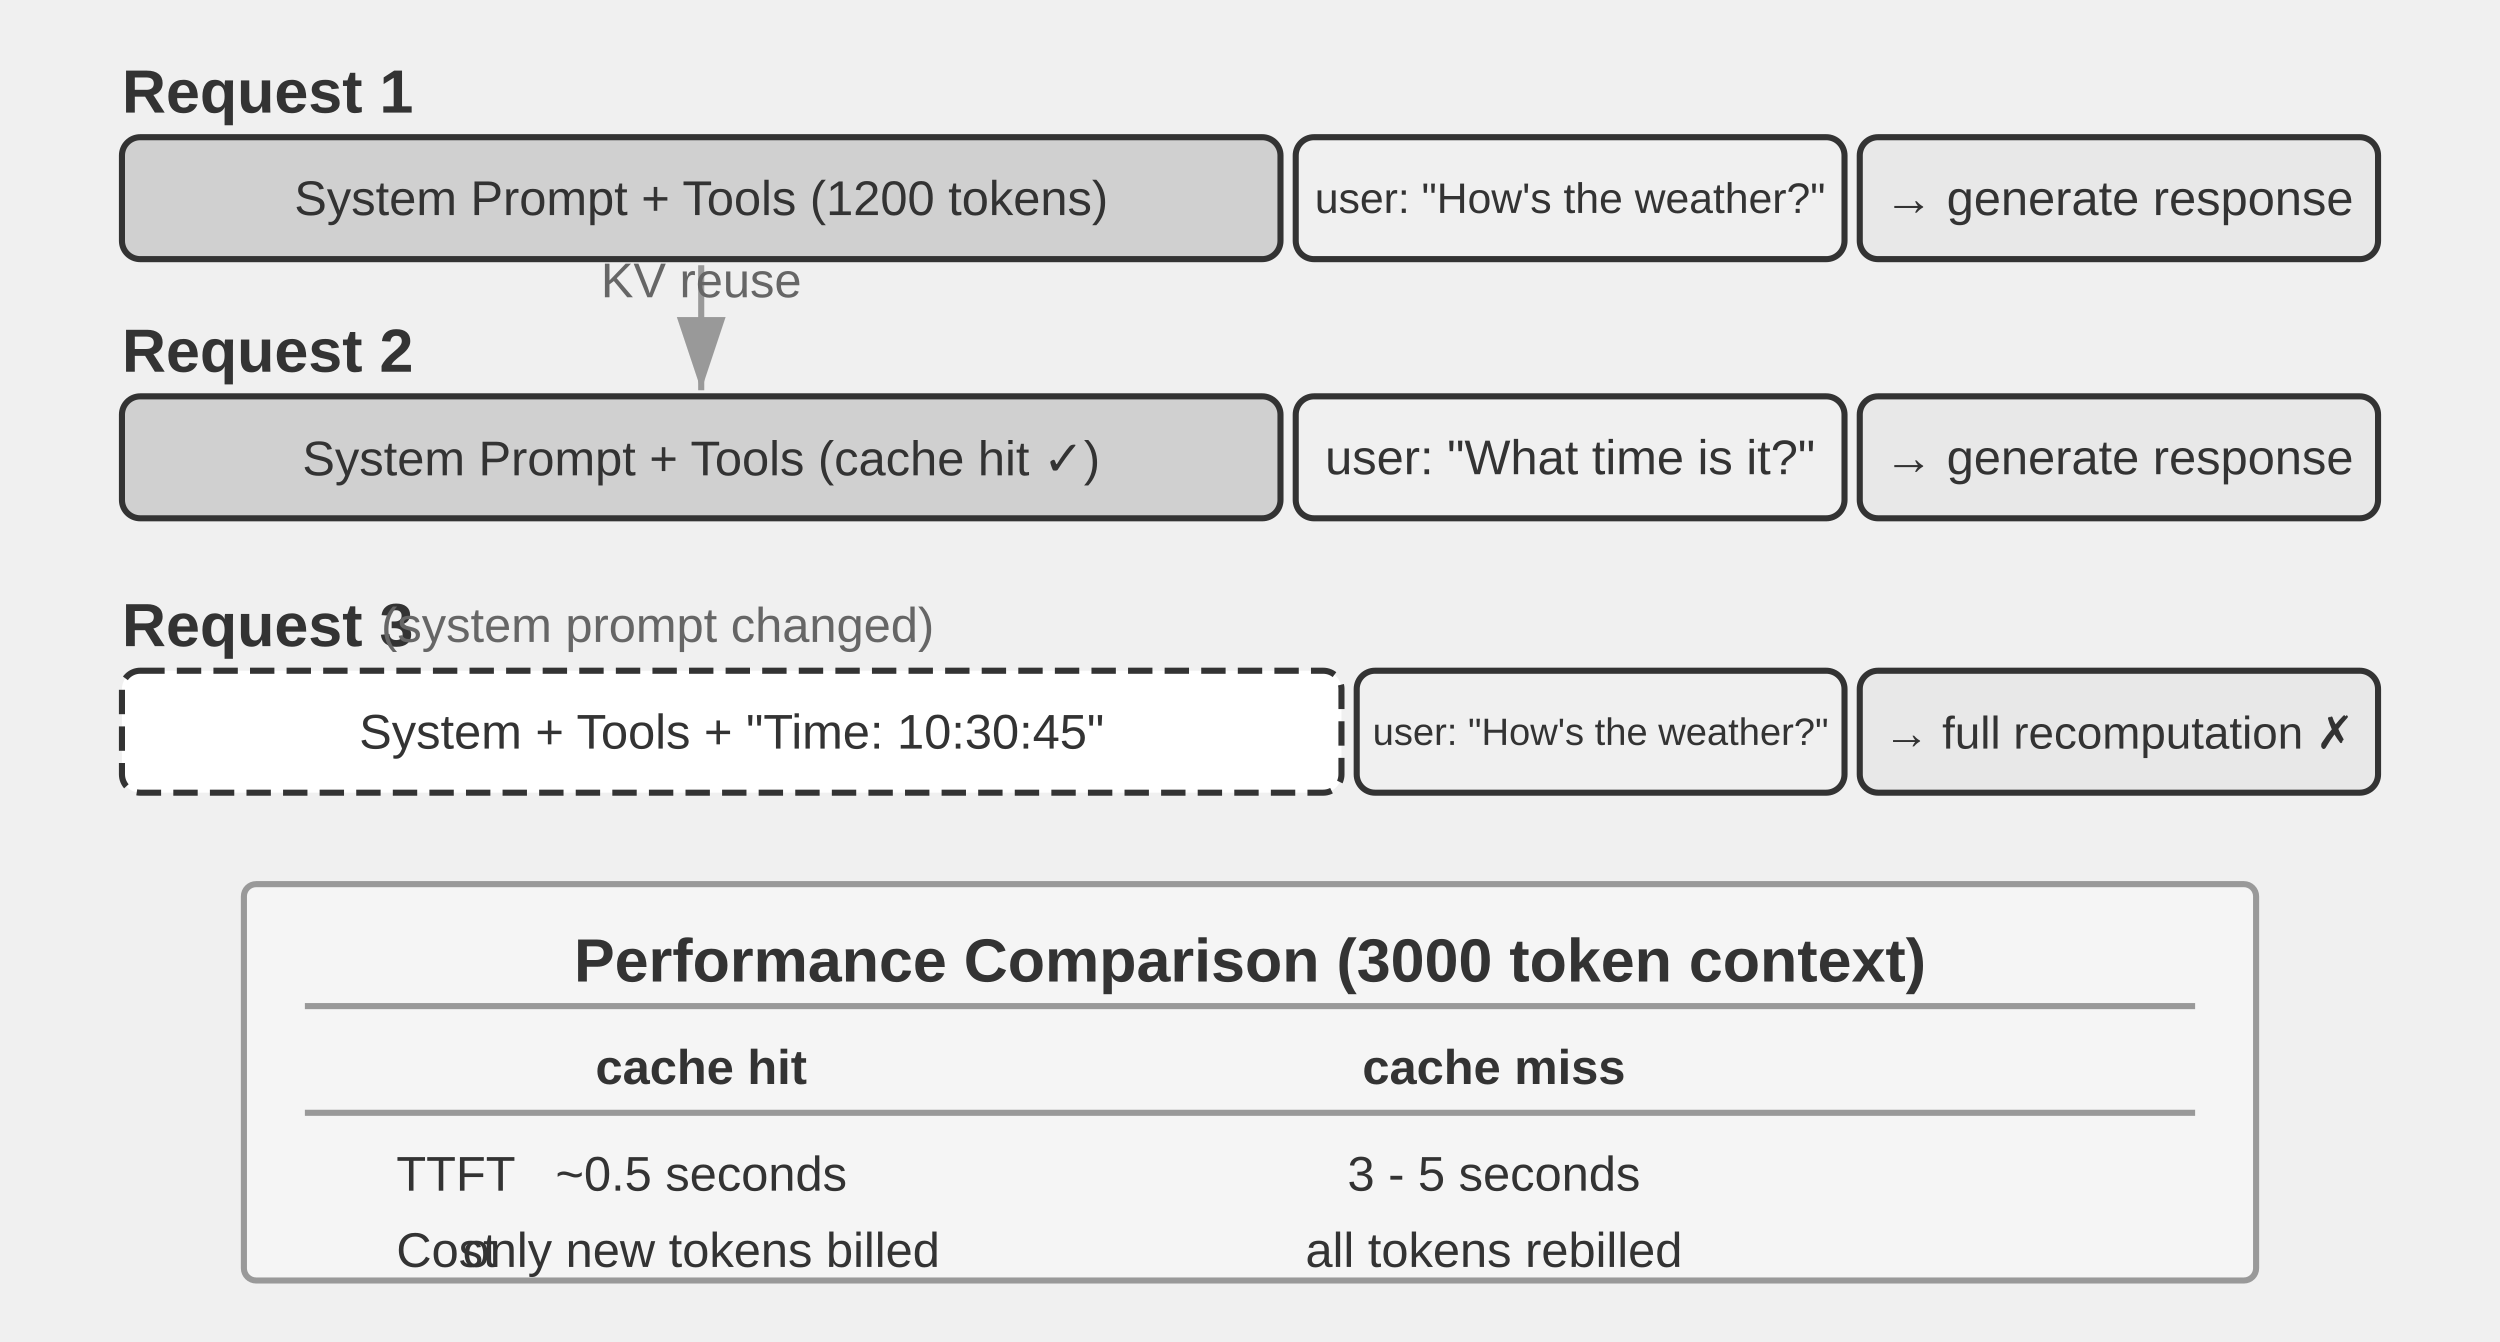
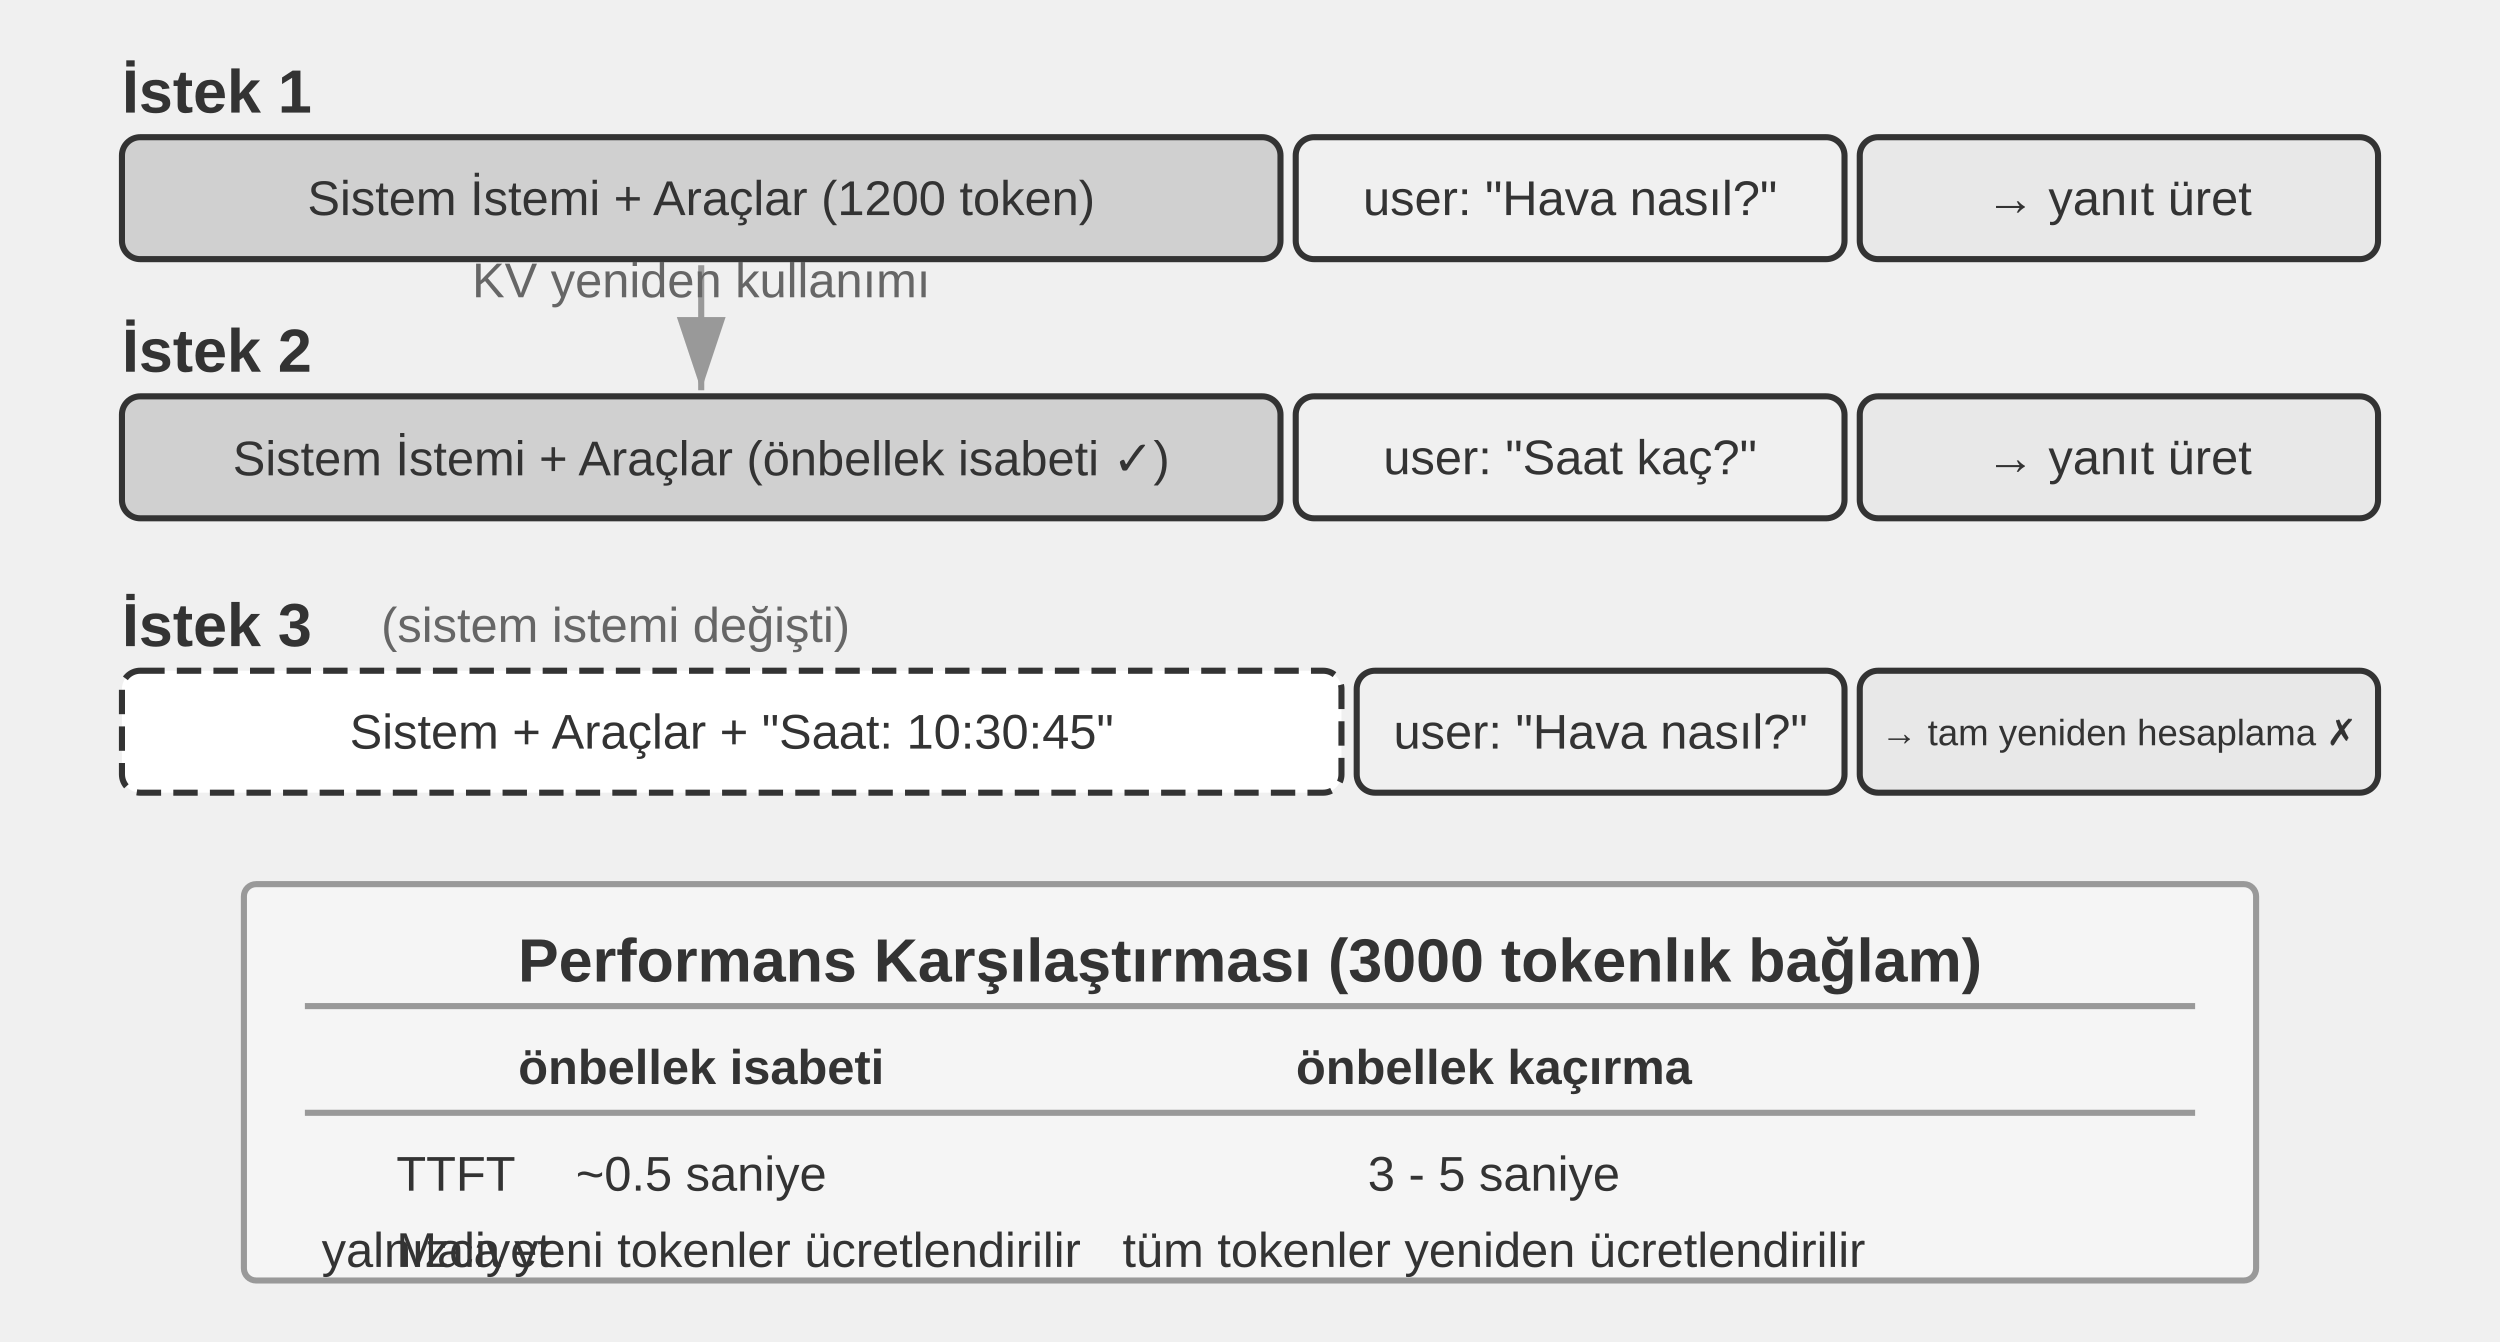
<svg xmlns="http://www.w3.org/2000/svg" viewBox="0 40 820 440" width="820" height="440" style="background:#ffffff">
  <defs>
    <marker id="ah" markerWidth="12" markerHeight="8" refX="12" refY="4" orient="auto">
      <polygon points="0 0, 12 4, 0 8" fill="#333333" />
    </marker>
    <marker id="ah-light" markerWidth="12" markerHeight="8" refX="12" refY="4" orient="auto">
      <polygon points="0 0, 12 4, 0 8" fill="#999999" />
    </marker>
  </defs>
-   <text x="40" y="70" font-family="Arial, 'Helvetica Neue', Helvetica, 'PingFang SC', 'Microsoft YaHei', sans-serif" font-size="20" fill="#333333" text-anchor="start" dominant-baseline="central" font-weight="bold">Request 1</text>
+   <text x="40" y="70" font-family="Arial, 'Helvetica Neue', Helvetica, 'PingFang SC', 'Microsoft YaHei', sans-serif" font-size="20" fill="#333333" text-anchor="start" dominant-baseline="central" font-weight="bold">İstek 1</text>
  <rect x="40" y="85" width="380" height="40" rx="6" fill="#d0d0d0" stroke="#333333" stroke-width="2" />
-   <text x="230" y="105" font-family="Arial, 'Helvetica Neue', Helvetica, 'PingFang SC', 'Microsoft YaHei', sans-serif" font-size="16" fill="#333333" text-anchor="middle" dominant-baseline="central" font-weight="normal">System Prompt + Tools (1200 tokens)</text>
+   <text x="230" y="105" font-family="Arial, 'Helvetica Neue', Helvetica, 'PingFang SC', 'Microsoft YaHei', sans-serif" font-size="16" fill="#333333" text-anchor="middle" dominant-baseline="central" font-weight="normal">Sistem İstemi + Araçlar (1200 token)</text>
  <rect x="425" y="85" width="180" height="40" rx="6" fill="#f0f0f0" stroke="#333333" stroke-width="2" />
-   <text x="515" y="105" font-family="Arial, 'Helvetica Neue', Helvetica, 'PingFang SC', 'Microsoft YaHei', sans-serif" font-size="14" fill="#333333" text-anchor="middle" dominant-baseline="central" font-weight="normal">user: "How's the weather?"</text>
+   <text x="515" y="105" font-family="Arial, 'Helvetica Neue', Helvetica, 'PingFang SC', 'Microsoft YaHei', sans-serif" font-size="16" fill="#333333" text-anchor="middle" dominant-baseline="central" font-weight="normal">user: "Hava nasıl?"</text>
  <rect x="610" y="85" width="170" height="40" rx="6" fill="#e8e8e8" stroke="#333333" stroke-width="2" />
-   <text x="695" y="105" font-family="Arial, 'Helvetica Neue', Helvetica, 'PingFang SC', 'Microsoft YaHei', sans-serif" font-size="16" fill="#333333" text-anchor="middle" dominant-baseline="central" font-weight="normal">→ generate response</text>
-   <text x="40" y="155" font-family="Arial, 'Helvetica Neue', Helvetica, 'PingFang SC', 'Microsoft YaHei', sans-serif" font-size="20" fill="#333333" text-anchor="start" dominant-baseline="central" font-weight="bold">Request 2</text>
+   <text x="695" y="105" font-family="Arial, 'Helvetica Neue', Helvetica, 'PingFang SC', 'Microsoft YaHei', sans-serif" font-size="16" fill="#333333" text-anchor="middle" dominant-baseline="central" font-weight="normal">→ yanıt üret</text>
+   <text x="40" y="155" font-family="Arial, 'Helvetica Neue', Helvetica, 'PingFang SC', 'Microsoft YaHei', sans-serif" font-size="20" fill="#333333" text-anchor="start" dominant-baseline="central" font-weight="bold">İstek 2</text>
  <rect x="40" y="170" width="380" height="40" rx="6" fill="#d0d0d0" stroke="#333333" stroke-width="2" />
-   <text x="230" y="190" font-family="Arial, 'Helvetica Neue', Helvetica, 'PingFang SC', 'Microsoft YaHei', sans-serif" font-size="16" fill="#333333" text-anchor="middle" dominant-baseline="central" font-weight="normal">System Prompt + Tools (cache hit ✓)</text>
+   <text x="230" y="190" font-family="Arial, 'Helvetica Neue', Helvetica, 'PingFang SC', 'Microsoft YaHei', sans-serif" font-size="16" fill="#333333" text-anchor="middle" dominant-baseline="central" font-weight="normal">Sistem İstemi + Araçlar (önbellek isabeti ✓)</text>
  <rect x="425" y="170" width="180" height="40" rx="6" fill="#f0f0f0" stroke="#333333" stroke-width="2" />
-   <text x="515" y="190" font-family="Arial, 'Helvetica Neue', Helvetica, 'PingFang SC', 'Microsoft YaHei', sans-serif" font-size="16" fill="#333333" text-anchor="middle" dominant-baseline="central" font-weight="normal">user: "What time is it?"</text>
+   <text x="515" y="190" font-family="Arial, 'Helvetica Neue', Helvetica, 'PingFang SC', 'Microsoft YaHei', sans-serif" font-size="16" fill="#333333" text-anchor="middle" dominant-baseline="central" font-weight="normal">user: "Saat kaç?"</text>
  <rect x="610" y="170" width="170" height="40" rx="6" fill="#e8e8e8" stroke="#333333" stroke-width="2" />
-   <text x="695" y="190" font-family="Arial, 'Helvetica Neue', Helvetica, 'PingFang SC', 'Microsoft YaHei', sans-serif" font-size="16" fill="#333333" text-anchor="middle" dominant-baseline="central" font-weight="normal">→ generate response</text>
+   <text x="695" y="190" font-family="Arial, 'Helvetica Neue', Helvetica, 'PingFang SC', 'Microsoft YaHei', sans-serif" font-size="16" fill="#333333" text-anchor="middle" dominant-baseline="central" font-weight="normal">→ yanıt üret</text>
  <line x1="230" y1="127" x2="230" y2="168" stroke="#999999" stroke-width="2" marker-end="url(#ah-light)" />
-   <text x="230.0" y="137.5" font-family="Arial, 'Helvetica Neue', Helvetica, 'PingFang SC', 'Microsoft YaHei', sans-serif" font-size="16" fill="#666666" text-anchor="middle">KV reuse</text>
-   <text x="40" y="245" font-family="Arial, 'Helvetica Neue', Helvetica, 'PingFang SC', 'Microsoft YaHei', sans-serif" font-size="20" fill="#333333" text-anchor="start" dominant-baseline="central" font-weight="bold">Request 3</text>
-   <text x="125" y="245" font-family="Arial, 'Helvetica Neue', Helvetica, 'PingFang SC', 'Microsoft YaHei', sans-serif" font-size="16" fill="#666666" text-anchor="start" dominant-baseline="central" font-weight="normal">(system prompt changed)</text>
+   <text x="230.0" y="137.5" font-family="Arial, 'Helvetica Neue', Helvetica, 'PingFang SC', 'Microsoft YaHei', sans-serif" font-size="16" fill="#666666" text-anchor="middle">KV yeniden kullanımı</text>
+   <text x="40" y="245" font-family="Arial, 'Helvetica Neue', Helvetica, 'PingFang SC', 'Microsoft YaHei', sans-serif" font-size="20" fill="#333333" text-anchor="start" dominant-baseline="central" font-weight="bold">İstek 3</text>
+   <text x="125" y="245" font-family="Arial, 'Helvetica Neue', Helvetica, 'PingFang SC', 'Microsoft YaHei', sans-serif" font-size="16" fill="#666666" text-anchor="start" dominant-baseline="central" font-weight="normal">(sistem istemi değişti)</text>
  <rect x="40" y="260" width="400" height="40" rx="6" fill="#ffffff" stroke="#333333" stroke-width="2" stroke-dasharray="8,4" />
-   <text x="240" y="280" font-family="Arial, 'Helvetica Neue', Helvetica, 'PingFang SC', 'Microsoft YaHei', sans-serif" font-size="16" fill="#333333" text-anchor="middle" dominant-baseline="central" font-weight="normal">System + Tools + "Time: 10:30:45"</text>
+   <text x="240" y="280" font-family="Arial, 'Helvetica Neue', Helvetica, 'PingFang SC', 'Microsoft YaHei', sans-serif" font-size="16" fill="#333333" text-anchor="middle" dominant-baseline="central" font-weight="normal">Sistem + Araçlar + "Saat: 10:30:45"</text>
  <rect x="445" y="260" width="160" height="40" rx="6" fill="#f0f0f0" stroke="#333333" stroke-width="2" />
-   <text x="525" y="280" font-family="Arial, 'Helvetica Neue', Helvetica, 'PingFang SC', 'Microsoft YaHei', sans-serif" font-size="12.5" fill="#333333" text-anchor="middle" dominant-baseline="central" font-weight="normal">user: "How's the weather?"</text>
+   <text x="525" y="280" font-family="Arial, 'Helvetica Neue', Helvetica, 'PingFang SC', 'Microsoft YaHei', sans-serif" font-size="16" fill="#333333" text-anchor="middle" dominant-baseline="central" font-weight="normal">user: "Hava nasıl?"</text>
  <rect x="610" y="260" width="170" height="40" rx="6" fill="#e8e8e8" stroke="#333333" stroke-width="2" />
-   <text x="695" y="280" font-family="Arial, 'Helvetica Neue', Helvetica, 'PingFang SC', 'Microsoft YaHei', sans-serif" font-size="15" fill="#333333" text-anchor="middle" dominant-baseline="central" font-weight="normal">→ full recomputation ✗</text>
+   <text x="695" y="280" font-family="Arial, 'Helvetica Neue', Helvetica, 'PingFang SC', 'Microsoft YaHei', sans-serif" font-size="12" fill="#333333" text-anchor="middle" dominant-baseline="central" font-weight="normal">→ tam yeniden hesaplama ✗</text>
  <rect x="80" y="330" width="660" height="130" rx="4" fill="#f5f5f5" stroke="#999999" stroke-width="2" />
-   <text x="410" y="355" font-family="Arial, 'Helvetica Neue', Helvetica, 'PingFang SC', 'Microsoft YaHei', sans-serif" font-size="20" fill="#333333" text-anchor="middle" dominant-baseline="central" font-weight="bold">Performance Comparison (3000 token context)</text>
+   <text x="410" y="355" font-family="Arial, 'Helvetica Neue', Helvetica, 'PingFang SC', 'Microsoft YaHei', sans-serif" font-size="20" fill="#333333" text-anchor="middle" dominant-baseline="central" font-weight="bold">Performans Karşılaştırması (3000 tokenlık bağlam)</text>
  <line x1="100" y1="370" x2="720" y2="370" stroke="#999999" stroke-width="2" />
-   <text x="230" y="390" font-family="Arial, 'Helvetica Neue', Helvetica, 'PingFang SC', 'Microsoft YaHei', sans-serif" font-size="16" fill="#333333" text-anchor="middle" dominant-baseline="central" font-weight="bold">cache hit</text>
-   <text x="490" y="390" font-family="Arial, 'Helvetica Neue', Helvetica, 'PingFang SC', 'Microsoft YaHei', sans-serif" font-size="16" fill="#333333" text-anchor="middle" dominant-baseline="central" font-weight="bold">cache miss</text>
+   <text x="230" y="390" font-family="Arial, 'Helvetica Neue', Helvetica, 'PingFang SC', 'Microsoft YaHei', sans-serif" font-size="16" fill="#333333" text-anchor="middle" dominant-baseline="central" font-weight="bold">önbellek isabeti</text>
+   <text x="490" y="390" font-family="Arial, 'Helvetica Neue', Helvetica, 'PingFang SC', 'Microsoft YaHei', sans-serif" font-size="16" fill="#333333" text-anchor="middle" dominant-baseline="central" font-weight="bold">önbellek kaçırma</text>
  <line x1="100" y1="405" x2="720" y2="405" stroke="#999999" stroke-width="2" />
  <text x="130" y="425" font-family="Arial, 'Helvetica Neue', Helvetica, 'PingFang SC', 'Microsoft YaHei', sans-serif" font-size="16" fill="#333333" text-anchor="start" dominant-baseline="central" font-weight="normal">TTFT</text>
-   <text x="230" y="425" font-family="Arial, 'Helvetica Neue', Helvetica, 'PingFang SC', 'Microsoft YaHei', sans-serif" font-size="16" fill="#333333" text-anchor="middle" dominant-baseline="central" font-weight="normal">~0.5 seconds</text>
-   <text x="490" y="425" font-family="Arial, 'Helvetica Neue', Helvetica, 'PingFang SC', 'Microsoft YaHei', sans-serif" font-size="16" fill="#333333" text-anchor="middle" dominant-baseline="central" font-weight="normal">3 - 5 seconds</text>
-   <text x="130" y="450" font-family="Arial, 'Helvetica Neue', Helvetica, 'PingFang SC', 'Microsoft YaHei', sans-serif" font-size="16" fill="#333333" text-anchor="start" dominant-baseline="central" font-weight="normal">Cost</text>
-   <text x="230" y="450" font-family="Arial, 'Helvetica Neue', Helvetica, 'PingFang SC', 'Microsoft YaHei', sans-serif" font-size="16" fill="#333333" text-anchor="middle" dominant-baseline="central" font-weight="normal">only new tokens billed</text>
-   <text x="490" y="450" font-family="Arial, 'Helvetica Neue', Helvetica, 'PingFang SC', 'Microsoft YaHei', sans-serif" font-size="16" fill="#333333" text-anchor="middle" dominant-baseline="central" font-weight="normal">all tokens rebilled</text>
+   <text x="230" y="425" font-family="Arial, 'Helvetica Neue', Helvetica, 'PingFang SC', 'Microsoft YaHei', sans-serif" font-size="16" fill="#333333" text-anchor="middle" dominant-baseline="central" font-weight="normal">~0.5 saniye</text>
+   <text x="490" y="425" font-family="Arial, 'Helvetica Neue', Helvetica, 'PingFang SC', 'Microsoft YaHei', sans-serif" font-size="16" fill="#333333" text-anchor="middle" dominant-baseline="central" font-weight="normal">3 - 5 saniye</text>
+   <text x="130" y="450" font-family="Arial, 'Helvetica Neue', Helvetica, 'PingFang SC', 'Microsoft YaHei', sans-serif" font-size="16" fill="#333333" text-anchor="start" dominant-baseline="central" font-weight="normal">Maliyet</text>
+   <text x="230" y="450" font-family="Arial, 'Helvetica Neue', Helvetica, 'PingFang SC', 'Microsoft YaHei', sans-serif" font-size="16" fill="#333333" text-anchor="middle" dominant-baseline="central" font-weight="normal">yalnızca yeni tokenler ücretlendirilir</text>
+   <text x="490" y="450" font-family="Arial, 'Helvetica Neue', Helvetica, 'PingFang SC', 'Microsoft YaHei', sans-serif" font-size="16" fill="#333333" text-anchor="middle" dominant-baseline="central" font-weight="normal">tüm tokenler yeniden ücretlendirilir</text>
</svg>
